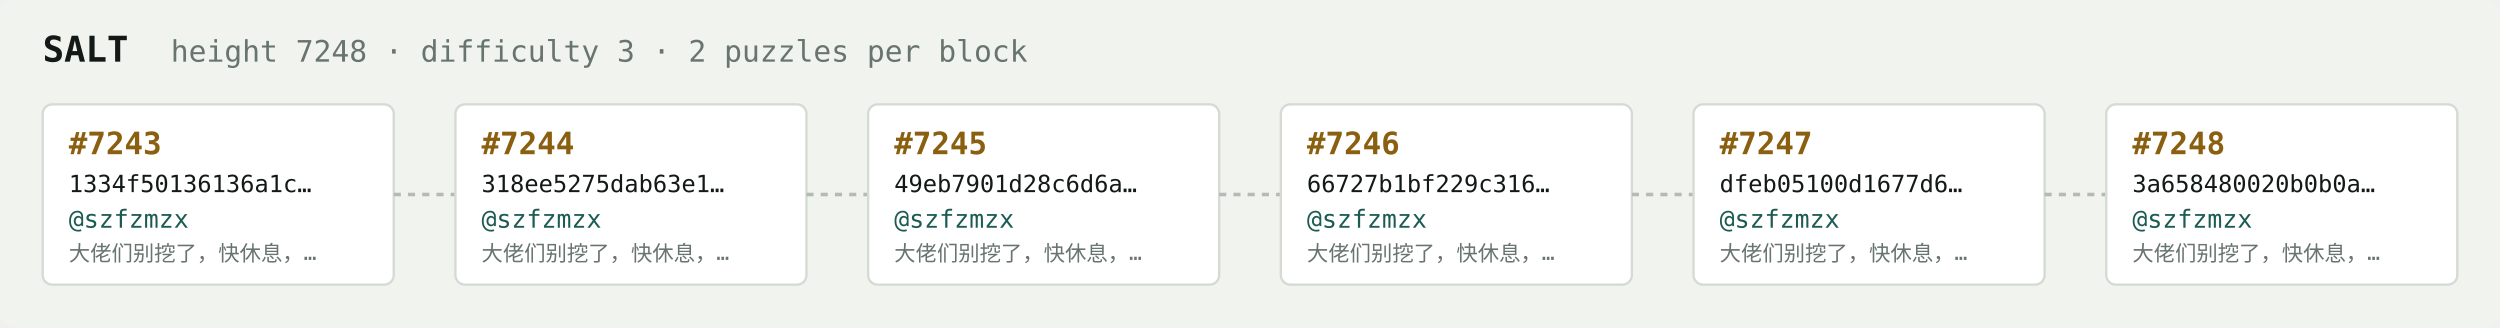
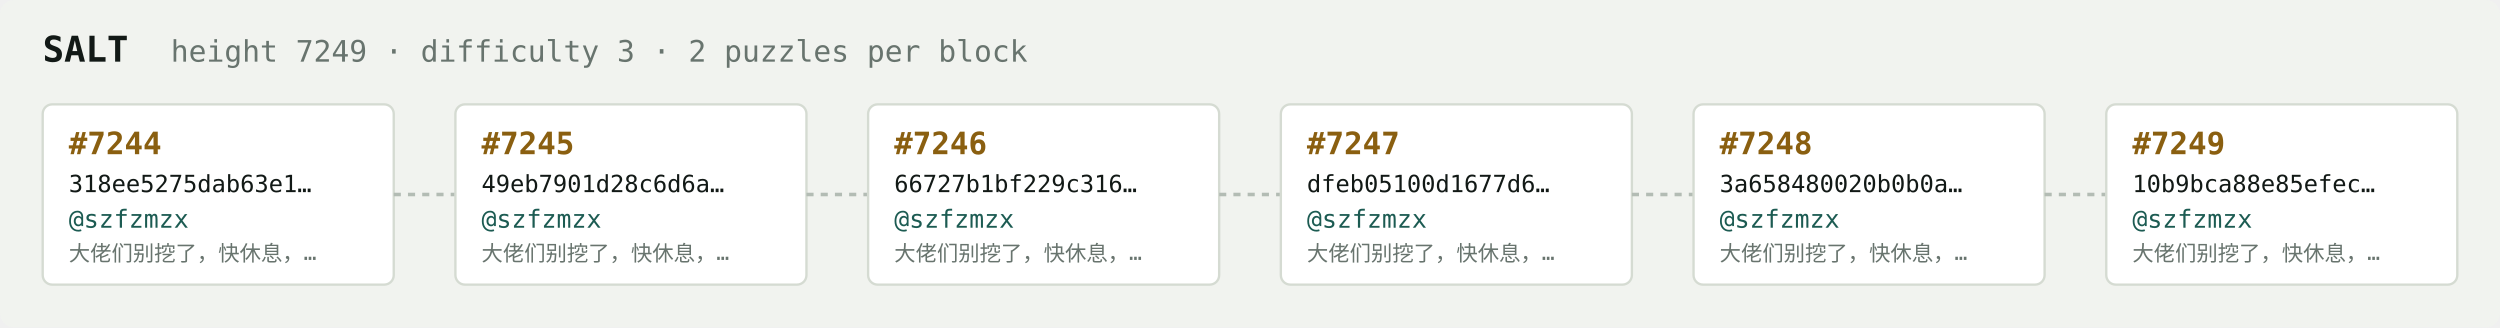
<svg xmlns="http://www.w3.org/2000/svg" width="1054" height="138" viewBox="0 0 1054 138" font-family="ui-monospace,SFMono-Regular,Menlo,monospace">
  <rect fill="#f1f3ef" width="1054" height="138" rx="6" />
  <text x="18" y="26" fill="#121916" font-size="15" font-weight="700">SALT</text>
-   <text x="72" y="26" fill="#68746e" font-size="12.5">height 7248 · difficulty 3 · 2 puzzles per block</text>
+   <text x="72" y="26" fill="#68746e" font-size="12.5">height 7249 · difficulty 3 · 2 puzzles per block</text>
  <rect x="18" y="44" width="148" height="76" rx="4" fill="#ffffff" stroke="#d5dbd2" stroke-width="1" />
-   <text x="29" y="65" fill="#8a5f10" font-size="13" font-weight="700">#7243</text>
-   <text x="29" y="81" fill="#121916" font-size="10">1334f50136136a1c…</text>
+   <text x="29" y="65" fill="#8a5f10" font-size="13" font-weight="700">#7244</text>
+   <text x="29" y="81" fill="#121916" font-size="10">318ee5275dab63e1…</text>
  <text x="29" y="96" fill="#1c5b52" font-size="10.5">@szfzmzx</text>
  <text x="29" y="110" fill="#68746e" font-size="9">大佬们别挖了，快休息，…</text>
  <line x1="166" y1="82.0" x2="192" y2="82.0" stroke="#b3bcb4" stroke-width="1.5" stroke-dasharray="3 3" />
  <rect x="192" y="44" width="148" height="76" rx="4" fill="#ffffff" stroke="#d5dbd2" stroke-width="1" />
-   <text x="203" y="65" fill="#8a5f10" font-size="13" font-weight="700">#7244</text>
-   <text x="203" y="81" fill="#121916" font-size="10">318ee5275dab63e1…</text>
+   <text x="203" y="65" fill="#8a5f10" font-size="13" font-weight="700">#7245</text>
+   <text x="203" y="81" fill="#121916" font-size="10">49eb7901d28c6d6a…</text>
  <text x="203" y="96" fill="#1c5b52" font-size="10.5">@szfzmzx</text>
  <text x="203" y="110" fill="#68746e" font-size="9">大佬们别挖了，快休息，…</text>
  <line x1="340" y1="82.0" x2="366" y2="82.0" stroke="#b3bcb4" stroke-width="1.5" stroke-dasharray="3 3" />
  <rect x="366" y="44" width="148" height="76" rx="4" fill="#ffffff" stroke="#d5dbd2" stroke-width="1" />
-   <text x="377" y="65" fill="#8a5f10" font-size="13" font-weight="700">#7245</text>
-   <text x="377" y="81" fill="#121916" font-size="10">49eb7901d28c6d6a…</text>
+   <text x="377" y="65" fill="#8a5f10" font-size="13" font-weight="700">#7246</text>
+   <text x="377" y="81" fill="#121916" font-size="10">66727b1bf229c316…</text>
  <text x="377" y="96" fill="#1c5b52" font-size="10.5">@szfzmzx</text>
  <text x="377" y="110" fill="#68746e" font-size="9">大佬们别挖了，快休息，…</text>
  <line x1="514" y1="82.0" x2="540" y2="82.0" stroke="#b3bcb4" stroke-width="1.5" stroke-dasharray="3 3" />
  <rect x="540" y="44" width="148" height="76" rx="4" fill="#ffffff" stroke="#d5dbd2" stroke-width="1" />
-   <text x="551" y="65" fill="#8a5f10" font-size="13" font-weight="700">#7246</text>
-   <text x="551" y="81" fill="#121916" font-size="10">66727b1bf229c316…</text>
+   <text x="551" y="65" fill="#8a5f10" font-size="13" font-weight="700">#7247</text>
+   <text x="551" y="81" fill="#121916" font-size="10">dfeb05100d1677d6…</text>
  <text x="551" y="96" fill="#1c5b52" font-size="10.5">@szfzmzx</text>
  <text x="551" y="110" fill="#68746e" font-size="9">大佬们别挖了，快休息，…</text>
  <line x1="688" y1="82.0" x2="714" y2="82.0" stroke="#b3bcb4" stroke-width="1.5" stroke-dasharray="3 3" />
  <rect x="714" y="44" width="148" height="76" rx="4" fill="#ffffff" stroke="#d5dbd2" stroke-width="1" />
-   <text x="725" y="65" fill="#8a5f10" font-size="13" font-weight="700">#7247</text>
-   <text x="725" y="81" fill="#121916" font-size="10">dfeb05100d1677d6…</text>
+   <text x="725" y="65" fill="#8a5f10" font-size="13" font-weight="700">#7248</text>
+   <text x="725" y="81" fill="#121916" font-size="10">3a658480020b0b0a…</text>
  <text x="725" y="96" fill="#1c5b52" font-size="10.5">@szfzmzx</text>
  <text x="725" y="110" fill="#68746e" font-size="9">大佬们别挖了，快休息，…</text>
  <line x1="862" y1="82.0" x2="888" y2="82.0" stroke="#b3bcb4" stroke-width="1.5" stroke-dasharray="3 3" />
  <rect x="888" y="44" width="148" height="76" rx="4" fill="#ffffff" stroke="#d5dbd2" stroke-width="1" />
-   <text x="899" y="65" fill="#8a5f10" font-size="13" font-weight="700">#7248</text>
-   <text x="899" y="81" fill="#121916" font-size="10">3a658480020b0b0a…</text>
+   <text x="899" y="65" fill="#8a5f10" font-size="13" font-weight="700">#7249</text>
+   <text x="899" y="81" fill="#121916" font-size="10">10b9bca88e85efec…</text>
  <text x="899" y="96" fill="#1c5b52" font-size="10.5">@szfzmzx</text>
  <text x="899" y="110" fill="#68746e" font-size="9">大佬们别挖了，快休息，…</text>
</svg>
